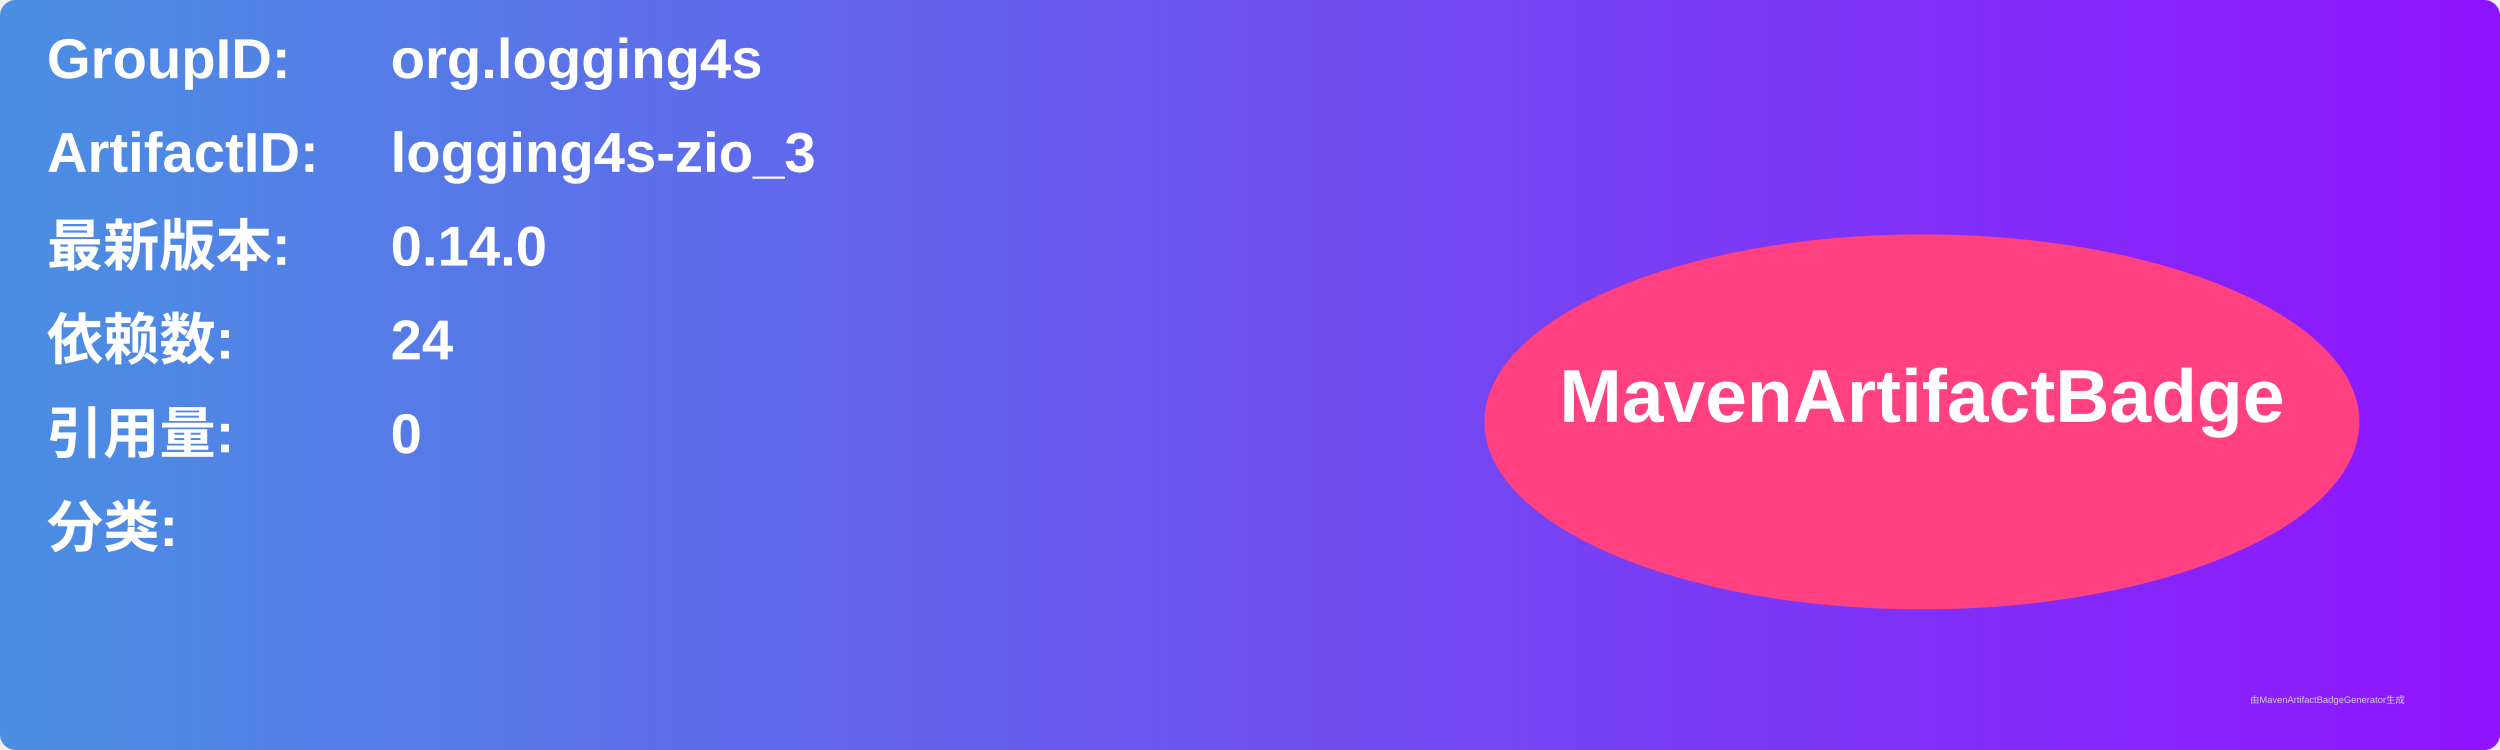
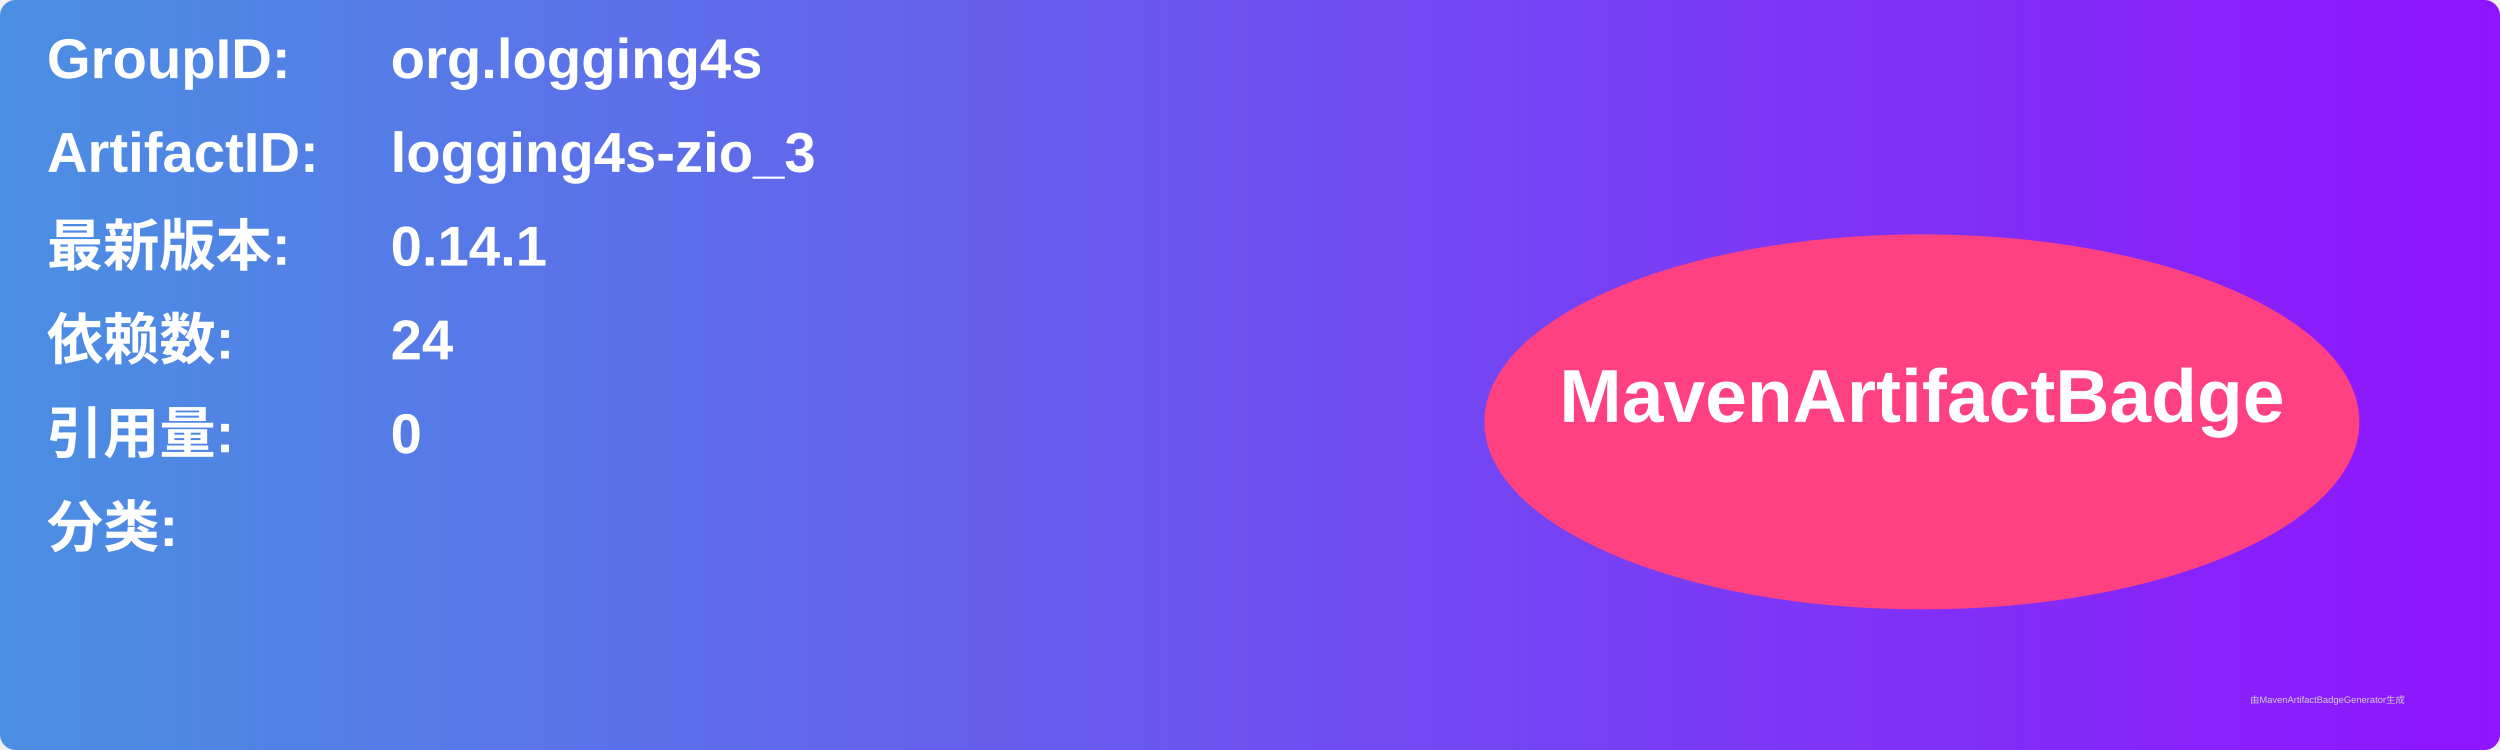
<svg xmlns="http://www.w3.org/2000/svg" width="800" height="240" viewBox="0 0 800 240">
  <linearGradient id="grad" x1="0%" y1="0%" x2="100%" y2="0%">
    <stop offset="0%" stop-color="#4a90e2" />
    <stop offset="100%" stop-color="#9013fe" />
  </linearGradient>
  <rect width="100%" height="100%" rx="5" ry="5" fill="url(#grad)" />
  <g transform="translate(15, 15)">
    <text x="0" y="10" font-family="Arial" font-size="18" fill="white" font-weight="bold" width="260">GroupID:</text>
    <text x="110" y="10" font-family="Arial" font-size="18" fill="white" font-weight="bold" width="460">org.logging4s</text>
    <text x="0" y="40" font-family="Arial" font-size="18" fill="white" font-weight="bold" width="260">ArtifactID:</text>
    <text x="110" y="40" font-family="Arial" font-size="18" fill="white" font-weight="bold" width="460">logging4s-zio_3</text>
    <text x="0" y="70" font-family="Arial" font-size="18" fill="white" font-weight="bold">最新版本:</text>
    <text x="110" y="70" font-family="Arial" font-size="18" fill="white" font-weight="bold">
-       <tspan font-weight="bold">0.14.0</tspan>
+       <tspan font-weight="bold">0.14.1</tspan>
    </text>
    <text x="0" y="100" font-family="Arial" font-size="18" fill="white" font-weight="bold">依赖数: </text>
    <text x="110" y="100" font-family="Arial" font-size="18" fill="white">
      <tspan font-weight="bold">24</tspan>
    </text>
    <text x="0" y="130" font-family="Arial" font-size="18" fill="white" font-weight="bold">引用量: </text>
    <text x="110" y="130" font-family="Arial" font-size="18" fill="white">
      <tspan font-weight="bold">0</tspan>
    </text>
    <text x="0" y="160" font-family="Arial" font-size="18" fill="white" font-weight="bold">分类:</text>
    <text x="10" y="190" font-family="Arial" font-size="10" fill="white">
      <tspan font-weight="bold" />
    </text>
    <ellipse cx="600" cy="120" rx="140" ry="60" fill="#ff4081" />
    <text x="600" y="120" text-anchor="middle" font-family="Arial" font-size="24" fill="white" font-weight="bold">MavenArtifactBadge</text>
  </g>
  <text x="720" y="225" font-family="Arial" font-size="3" fill="#d0d0d0">由MavenArtifactBadgeGenerator生成</text>
</svg>
